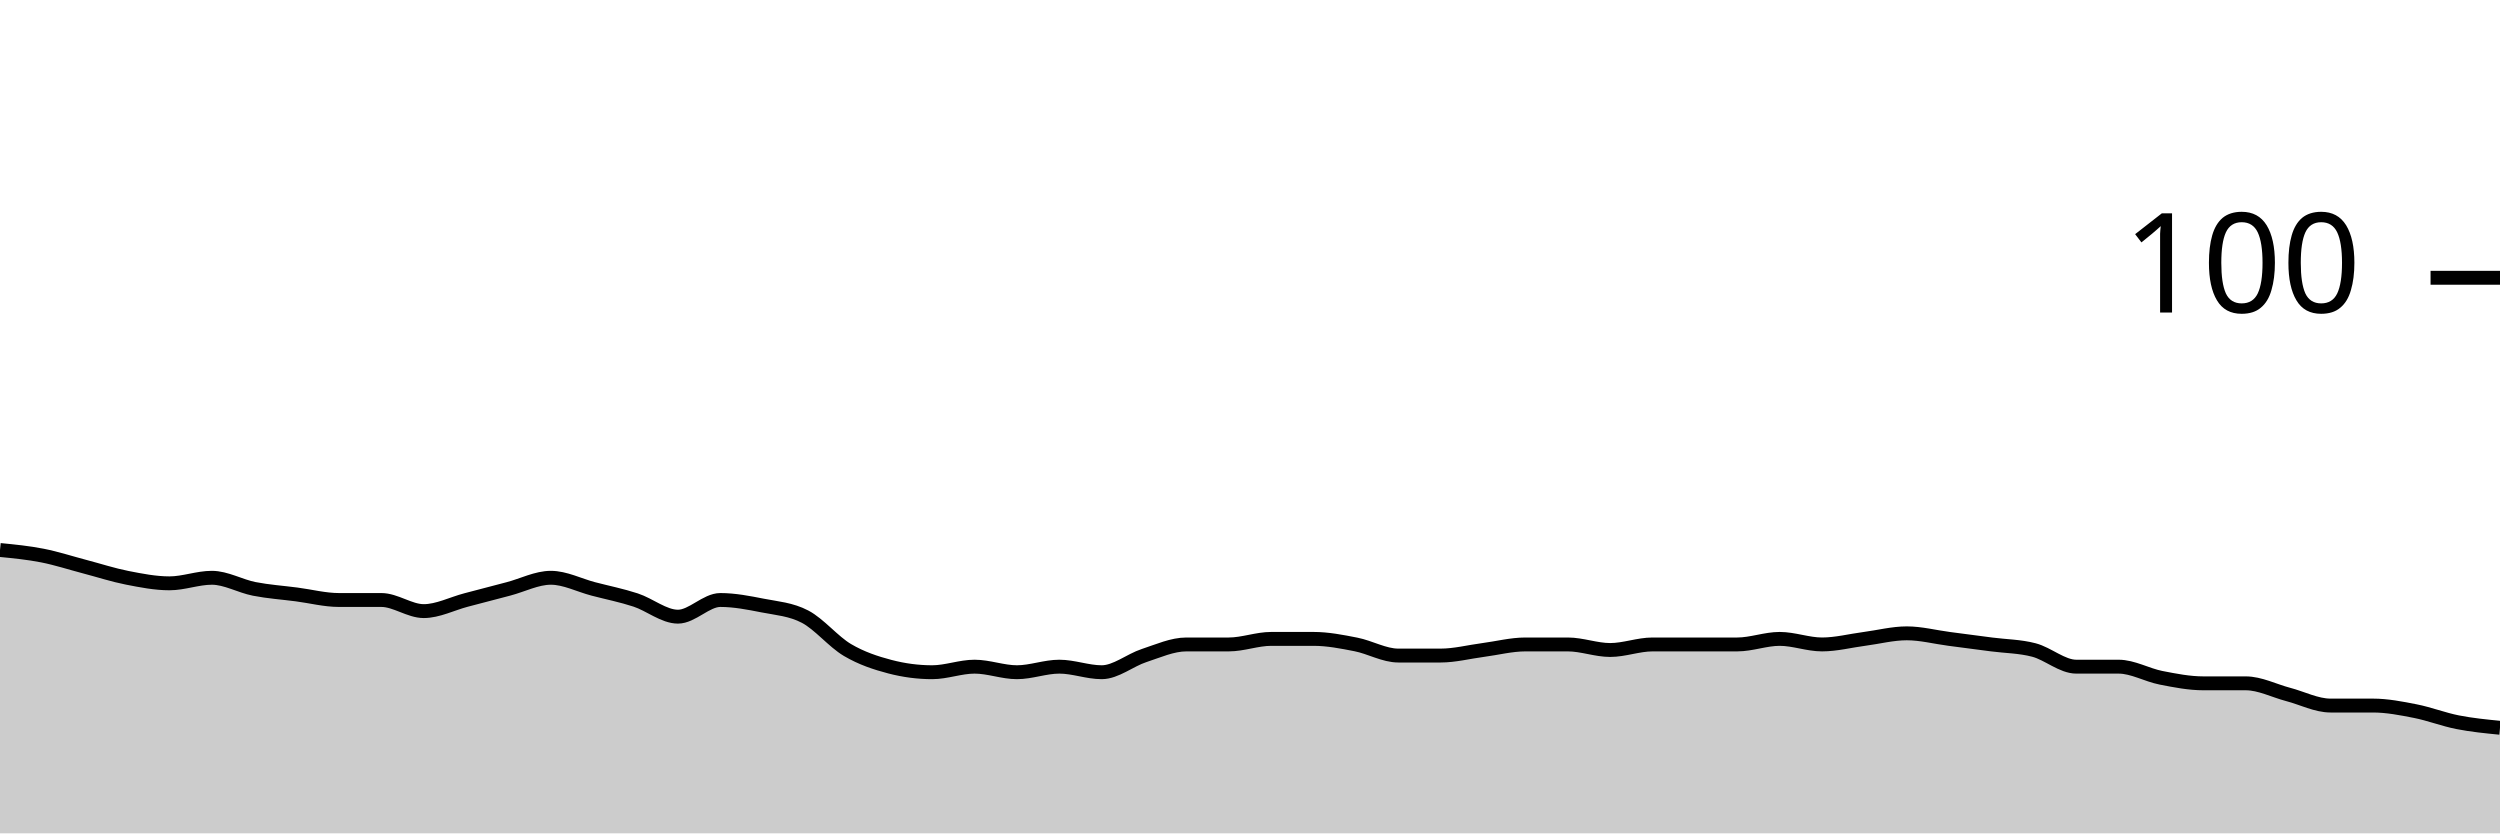
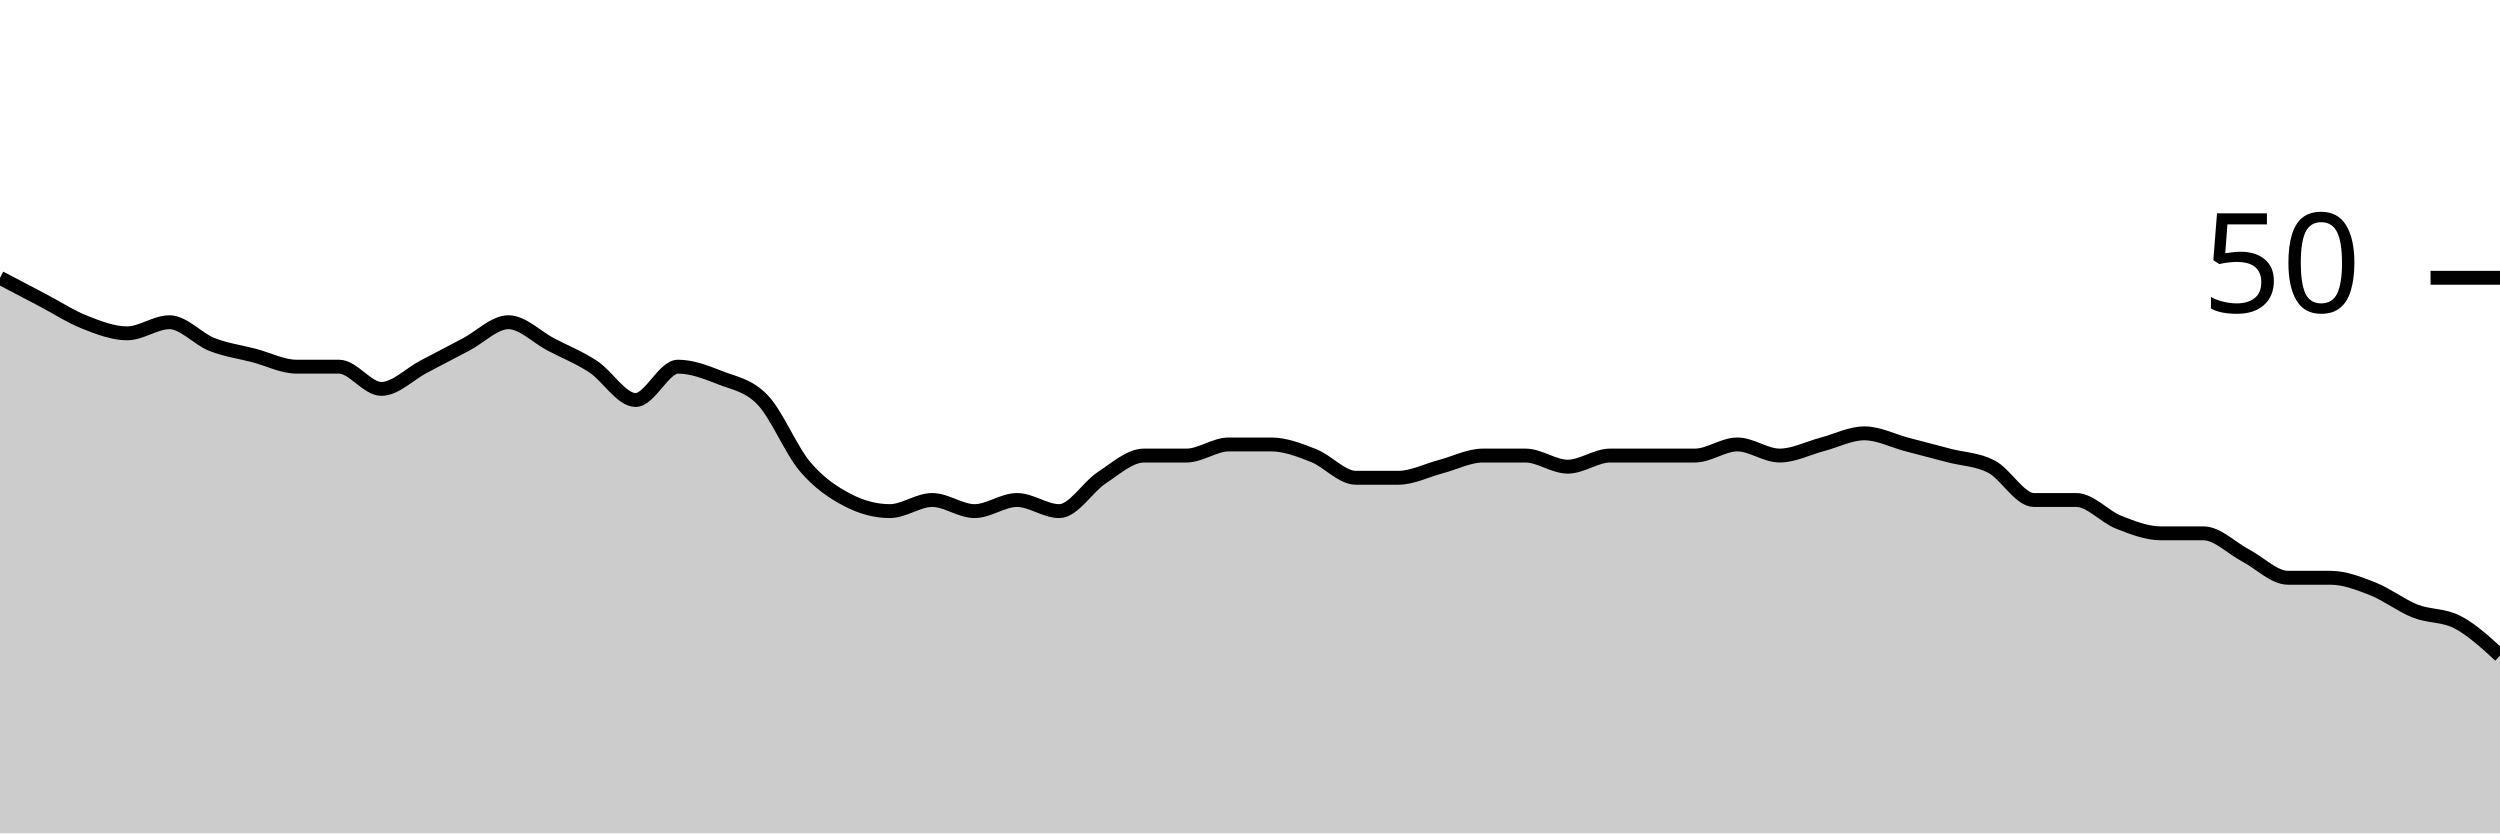
<svg xmlns="http://www.w3.org/2000/svg" viewBox="0 0 180 60">
  <g transform="translate(0,20)">
-     <path class="area" fill="rgba(0, 0, 0, 0.2)" d="M0,19.6C1.017,19.7,2.034,19.8,3.051,20C4.068,20.2,5.085,20.533,6.102,20.8C7.119,21.067,8.136,21.4,9.153,21.6C10.169,21.8,11.186,22,12.203,22C13.22,22,14.237,21.6,15.254,21.6C16.271,21.6,17.288,22.2,18.305,22.4C19.322,22.6,20.339,22.667,21.356,22.8C22.373,22.933,23.39,23.2,24.407,23.2C25.424,23.2,26.441,23.2,27.458,23.2C28.475,23.2,29.492,24,30.508,24C31.525,24,32.542,23.467,33.559,23.2C34.576,22.933,35.593,22.667,36.61,22.4C37.627,22.133,38.644,21.6,39.661,21.6C40.678,21.6,41.695,22.133,42.712,22.4C43.729,22.667,44.746,22.867,45.763,23.2C46.78,23.533,47.797,24.4,48.814,24.4C49.831,24.4,50.847,23.2,51.864,23.2C52.881,23.2,53.898,23.4,54.915,23.6C55.932,23.8,56.949,23.867,57.966,24.4C58.983,24.933,60,26.2,61.017,26.8C62.034,27.4,63.051,27.733,64.068,28C65.085,28.267,66.102,28.4,67.119,28.4C68.136,28.4,69.153,28,70.169,28C71.186,28,72.203,28.4,73.22,28.4C74.237,28.4,75.254,28,76.271,28C77.288,28,78.305,28.4,79.322,28.4C80.339,28.4,81.356,27.533,82.373,27.2C83.39,26.867,84.407,26.4,85.424,26.4C86.441,26.4,87.458,26.4,88.475,26.4C89.492,26.4,90.508,26,91.525,26C92.542,26,93.559,26,94.576,26C95.593,26,96.61,26.2,97.627,26.4C98.644,26.6,99.661,27.2,100.678,27.2C101.695,27.2,102.712,27.2,103.729,27.2C104.746,27.2,105.763,26.933,106.78,26.8C107.797,26.667,108.814,26.4,109.831,26.4C110.847,26.4,111.864,26.4,112.881,26.4C113.898,26.4,114.915,26.8,115.932,26.8C116.949,26.8,117.966,26.4,118.983,26.4C120,26.4,121.017,26.4,122.034,26.4C123.051,26.4,124.068,26.4,125.085,26.4C126.102,26.4,127.119,26,128.136,26C129.153,26,130.169,26.4,131.186,26.4C132.203,26.4,133.22,26.133,134.237,26C135.254,25.867,136.271,25.6,137.288,25.6C138.305,25.6,139.322,25.867,140.339,26C141.356,26.133,142.373,26.267,143.39,26.4C144.407,26.533,145.424,26.533,146.441,26.8C147.458,27.067,148.475,28,149.492,28C150.508,28,151.525,28,152.542,28C153.559,28,154.576,28.6,155.593,28.8C156.61,29,157.627,29.2,158.644,29.2C159.661,29.2,160.678,29.2,161.695,29.2C162.712,29.2,163.729,29.733,164.746,30C165.763,30.267,166.78,30.8,167.797,30.8C168.814,30.8,169.831,30.8,170.847,30.8C171.864,30.8,172.881,31,173.898,31.2C174.915,31.4,175.932,31.8,176.949,32C177.966,32.2,178.983,32.3,180,32.4L180,40C178.983,40,177.966,40,176.949,40C175.932,40,174.915,40,173.898,40C172.881,40,171.864,40,170.847,40C169.831,40,168.814,40,167.797,40C166.78,40,165.763,40,164.746,40C163.729,40,162.712,40,161.695,40C160.678,40,159.661,40,158.644,40C157.627,40,156.61,40,155.593,40C154.576,40,153.559,40,152.542,40C151.525,40,150.508,40,149.492,40C148.475,40,147.458,40,146.441,40C145.424,40,144.407,40,143.39,40C142.373,40,141.356,40,140.339,40C139.322,40,138.305,40,137.288,40C136.271,40,135.254,40,134.237,40C133.22,40,132.203,40,131.186,40C130.169,40,129.153,40,128.136,40C127.119,40,126.102,40,125.085,40C124.068,40,123.051,40,122.034,40C121.017,40,120,40,118.983,40C117.966,40,116.949,40,115.932,40C114.915,40,113.898,40,112.881,40C111.864,40,110.847,40,109.831,40C108.814,40,107.797,40,106.78,40C105.763,40,104.746,40,103.729,40C102.712,40,101.695,40,100.678,40C99.661,40,98.644,40,97.627,40C96.61,40,95.593,40,94.576,40C93.559,40,92.542,40,91.525,40C90.508,40,89.492,40,88.475,40C87.458,40,86.441,40,85.424,40C84.407,40,83.39,40,82.373,40C81.356,40,80.339,40,79.322,40C78.305,40,77.288,40,76.271,40C75.254,40,74.237,40,73.22,40C72.203,40,71.186,40,70.169,40C69.153,40,68.136,40,67.119,40C66.102,40,65.085,40,64.068,40C63.051,40,62.034,40,61.017,40C60,40,58.983,40,57.966,40C56.949,40,55.932,40,54.915,40C53.898,40,52.881,40,51.864,40C50.847,40,49.831,40,48.814,40C47.797,40,46.78,40,45.763,40C44.746,40,43.729,40,42.712,40C41.695,40,40.678,40,39.661,40C38.644,40,37.627,40,36.61,40C35.593,40,34.576,40,33.559,40C32.542,40,31.525,40,30.508,40C29.492,40,28.475,40,27.458,40C26.441,40,25.424,40,24.407,40C23.39,40,22.373,40,21.356,40C20.339,40,19.322,40,18.305,40C17.288,40,16.271,40,15.254,40C14.237,40,13.22,40,12.203,40C11.186,40,10.169,40,9.153,40C8.136,40,7.119,40,6.102,40C5.085,40,4.068,40,3.051,40C2.034,40,1.017,40,0,40Z" />
-     <path class="line" stroke="black" fill="none" d="M0,19.6C1.017,19.7,2.034,19.8,3.051,20C4.068,20.2,5.085,20.533,6.102,20.8C7.119,21.067,8.136,21.4,9.153,21.6C10.169,21.8,11.186,22,12.203,22C13.22,22,14.237,21.6,15.254,21.6C16.271,21.6,17.288,22.2,18.305,22.4C19.322,22.6,20.339,22.667,21.356,22.8C22.373,22.933,23.39,23.2,24.407,23.2C25.424,23.2,26.441,23.2,27.458,23.2C28.475,23.2,29.492,24,30.508,24C31.525,24,32.542,23.467,33.559,23.2C34.576,22.933,35.593,22.667,36.61,22.4C37.627,22.133,38.644,21.6,39.661,21.6C40.678,21.6,41.695,22.133,42.712,22.4C43.729,22.667,44.746,22.867,45.763,23.2C46.78,23.533,47.797,24.4,48.814,24.4C49.831,24.4,50.847,23.2,51.864,23.2C52.881,23.2,53.898,23.4,54.915,23.6C55.932,23.8,56.949,23.867,57.966,24.4C58.983,24.933,60,26.2,61.017,26.8C62.034,27.4,63.051,27.733,64.068,28C65.085,28.267,66.102,28.4,67.119,28.4C68.136,28.4,69.153,28,70.169,28C71.186,28,72.203,28.4,73.22,28.4C74.237,28.4,75.254,28,76.271,28C77.288,28,78.305,28.4,79.322,28.4C80.339,28.4,81.356,27.533,82.373,27.2C83.39,26.867,84.407,26.4,85.424,26.4C86.441,26.4,87.458,26.4,88.475,26.4C89.492,26.4,90.508,26,91.525,26C92.542,26,93.559,26,94.576,26C95.593,26,96.61,26.2,97.627,26.4C98.644,26.6,99.661,27.2,100.678,27.2C101.695,27.2,102.712,27.2,103.729,27.2C104.746,27.2,105.763,26.933,106.78,26.8C107.797,26.667,108.814,26.4,109.831,26.4C110.847,26.4,111.864,26.4,112.881,26.4C113.898,26.4,114.915,26.8,115.932,26.8C116.949,26.8,117.966,26.4,118.983,26.4C120,26.4,121.017,26.4,122.034,26.4C123.051,26.4,124.068,26.4,125.085,26.4C126.102,26.4,127.119,26,128.136,26C129.153,26,130.169,26.4,131.186,26.4C132.203,26.4,133.22,26.133,134.237,26C135.254,25.867,136.271,25.6,137.288,25.6C138.305,25.6,139.322,25.867,140.339,26C141.356,26.133,142.373,26.267,143.39,26.4C144.407,26.533,145.424,26.533,146.441,26.8C147.458,27.067,148.475,28,149.492,28C150.508,28,151.525,28,152.542,28C153.559,28,154.576,28.6,155.593,28.8C156.61,29,157.627,29.2,158.644,29.2C159.661,29.2,160.678,29.2,161.695,29.2C162.712,29.2,163.729,29.733,164.746,30C165.763,30.267,166.78,30.8,167.797,30.8C168.814,30.8,169.831,30.8,170.847,30.8C171.864,30.8,172.881,31,173.898,31.2C174.915,31.4,175.932,31.8,176.949,32C177.966,32.2,178.983,32.3,180,32.4" />
+     <path class="area" fill="rgba(0, 0, 0, 0.2)" d="M0,0C1.017,0.533,2.034,1.067,3.051,1.6C4.068,2.133,5.085,2.8,6.102,3.2C7.119,3.6,8.136,4,9.153,4C10.169,4,11.186,3.2,12.203,3.2C13.22,3.2,14.237,4.4,15.254,4.8C16.271,5.2,17.288,5.333,18.305,5.6C19.322,5.867,20.339,6.4,21.356,6.4C22.373,6.4,23.39,6.4,24.407,6.4C25.424,6.4,26.441,8,27.458,8C28.475,8,29.492,6.933,30.508,6.4C31.525,5.867,32.542,5.333,33.559,4.8C34.576,4.267,35.593,3.2,36.61,3.2C37.627,3.2,38.644,4.267,39.661,4.8C40.678,5.333,41.695,5.733,42.712,6.4C43.729,7.067,44.746,8.8,45.763,8.8C46.78,8.8,47.797,6.4,48.814,6.4C49.831,6.4,50.847,6.8,51.864,7.2C52.881,7.6,53.898,7.733,54.915,8.8C55.932,9.867,56.949,12.4,57.966,13.6C58.983,14.8,60,15.467,61.017,16C62.034,16.533,63.051,16.8,64.068,16.8C65.085,16.8,66.102,16,67.119,16C68.136,16,69.153,16.8,70.169,16.8C71.186,16.8,72.203,16,73.22,16C74.237,16,75.254,16.8,76.271,16.8C77.288,16.8,78.305,15.067,79.322,14.4C80.339,13.733,81.356,12.8,82.373,12.8C83.39,12.8,84.407,12.8,85.424,12.8C86.441,12.8,87.458,12,88.475,12C89.492,12,90.508,12,91.525,12C92.542,12,93.559,12.4,94.576,12.8C95.593,13.2,96.61,14.4,97.627,14.4C98.644,14.4,99.661,14.4,100.678,14.4C101.695,14.4,102.712,13.867,103.729,13.6C104.746,13.333,105.763,12.8,106.78,12.8C107.797,12.8,108.814,12.8,109.831,12.8C110.847,12.8,111.864,13.6,112.881,13.6C113.898,13.6,114.915,12.8,115.932,12.8C116.949,12.8,117.966,12.8,118.983,12.8C120,12.8,121.017,12.8,122.034,12.8C123.051,12.8,124.068,12,125.085,12C126.102,12,127.119,12.8,128.136,12.8C129.153,12.8,130.169,12.267,131.186,12C132.203,11.733,133.22,11.2,134.237,11.2C135.254,11.2,136.271,11.733,137.288,12C138.305,12.267,139.322,12.533,140.339,12.8C141.356,13.067,142.373,13.067,143.39,13.6C144.407,14.133,145.424,16,146.441,16C147.458,16,148.475,16,149.492,16C150.508,16,151.525,17.2,152.542,17.6C153.559,18,154.576,18.4,155.593,18.4C156.61,18.4,157.627,18.4,158.644,18.4C159.661,18.4,160.678,19.467,161.695,20C162.712,20.533,163.729,21.6,164.746,21.6C165.763,21.6,166.78,21.6,167.797,21.6C168.814,21.6,169.831,22,170.847,22.4C171.864,22.8,172.881,23.6,173.898,24C174.915,24.4,175.932,24.267,176.949,24.8C177.966,25.333,178.983,26.267,180,27.2L180,40C178.983,40,177.966,40,176.949,40C175.932,40,174.915,40,173.898,40C172.881,40,171.864,40,170.847,40C169.831,40,168.814,40,167.797,40C166.78,40,165.763,40,164.746,40C163.729,40,162.712,40,161.695,40C160.678,40,159.661,40,158.644,40C157.627,40,156.61,40,155.593,40C154.576,40,153.559,40,152.542,40C151.525,40,150.508,40,149.492,40C148.475,40,147.458,40,146.441,40C145.424,40,144.407,40,143.39,40C142.373,40,141.356,40,140.339,40C139.322,40,138.305,40,137.288,40C136.271,40,135.254,40,134.237,40C133.22,40,132.203,40,131.186,40C130.169,40,129.153,40,128.136,40C127.119,40,126.102,40,125.085,40C124.068,40,123.051,40,122.034,40C121.017,40,120,40,118.983,40C117.966,40,116.949,40,115.932,40C114.915,40,113.898,40,112.881,40C111.864,40,110.847,40,109.831,40C108.814,40,107.797,40,106.78,40C105.763,40,104.746,40,103.729,40C102.712,40,101.695,40,100.678,40C99.661,40,98.644,40,97.627,40C96.61,40,95.593,40,94.576,40C93.559,40,92.542,40,91.525,40C90.508,40,89.492,40,88.475,40C87.458,40,86.441,40,85.424,40C84.407,40,83.39,40,82.373,40C81.356,40,80.339,40,79.322,40C78.305,40,77.288,40,76.271,40C75.254,40,74.237,40,73.22,40C72.203,40,71.186,40,70.169,40C69.153,40,68.136,40,67.119,40C66.102,40,65.085,40,64.068,40C63.051,40,62.034,40,61.017,40C60,40,58.983,40,57.966,40C56.949,40,55.932,40,54.915,40C53.898,40,52.881,40,51.864,40C50.847,40,49.831,40,48.814,40C47.797,40,46.78,40,45.763,40C44.746,40,43.729,40,42.712,40C41.695,40,40.678,40,39.661,40C38.644,40,37.627,40,36.61,40C35.593,40,34.576,40,33.559,40C32.542,40,31.525,40,30.508,40C29.492,40,28.475,40,27.458,40C26.441,40,25.424,40,24.407,40C23.39,40,22.373,40,21.356,40C20.339,40,19.322,40,18.305,40C17.288,40,16.271,40,15.254,40C14.237,40,13.22,40,12.203,40C11.186,40,10.169,40,9.153,40C8.136,40,7.119,40,6.102,40C5.085,40,4.068,40,3.051,40C2.034,40,1.017,40,0,40Z" />
+     <path class="line" stroke="black" fill="none" d="M0,0C1.017,0.533,2.034,1.067,3.051,1.6C4.068,2.133,5.085,2.8,6.102,3.2C7.119,3.6,8.136,4,9.153,4C10.169,4,11.186,3.2,12.203,3.2C13.22,3.2,14.237,4.4,15.254,4.8C16.271,5.2,17.288,5.333,18.305,5.6C19.322,5.867,20.339,6.4,21.356,6.4C22.373,6.4,23.39,6.4,24.407,6.4C25.424,6.4,26.441,8,27.458,8C28.475,8,29.492,6.933,30.508,6.4C31.525,5.867,32.542,5.333,33.559,4.8C34.576,4.267,35.593,3.2,36.61,3.2C37.627,3.2,38.644,4.267,39.661,4.8C40.678,5.333,41.695,5.733,42.712,6.4C43.729,7.067,44.746,8.8,45.763,8.8C46.78,8.8,47.797,6.4,48.814,6.4C49.831,6.4,50.847,6.8,51.864,7.2C52.881,7.6,53.898,7.733,54.915,8.8C55.932,9.867,56.949,12.4,57.966,13.6C58.983,14.8,60,15.467,61.017,16C62.034,16.533,63.051,16.8,64.068,16.8C65.085,16.8,66.102,16,67.119,16C68.136,16,69.153,16.8,70.169,16.8C71.186,16.8,72.203,16,73.22,16C74.237,16,75.254,16.8,76.271,16.8C77.288,16.8,78.305,15.067,79.322,14.4C80.339,13.733,81.356,12.8,82.373,12.8C83.39,12.8,84.407,12.8,85.424,12.8C86.441,12.8,87.458,12,88.475,12C89.492,12,90.508,12,91.525,12C92.542,12,93.559,12.4,94.576,12.8C95.593,13.2,96.61,14.4,97.627,14.4C98.644,14.4,99.661,14.4,100.678,14.4C101.695,14.4,102.712,13.867,103.729,13.6C104.746,13.333,105.763,12.8,106.78,12.8C107.797,12.8,108.814,12.8,109.831,12.8C110.847,12.8,111.864,13.6,112.881,13.6C113.898,13.6,114.915,12.8,115.932,12.8C116.949,12.8,117.966,12.8,118.983,12.8C120,12.8,121.017,12.8,122.034,12.8C123.051,12.8,124.068,12,125.085,12C126.102,12,127.119,12.8,128.136,12.8C129.153,12.8,130.169,12.267,131.186,12C132.203,11.733,133.22,11.2,134.237,11.2C135.254,11.2,136.271,11.733,137.288,12C138.305,12.267,139.322,12.533,140.339,12.8C141.356,13.067,142.373,13.067,143.39,13.6C144.407,14.133,145.424,16,146.441,16C147.458,16,148.475,16,149.492,16C150.508,16,151.525,17.2,152.542,17.6C153.559,18,154.576,18.4,155.593,18.4C156.61,18.4,157.627,18.4,158.644,18.4C159.661,18.4,160.678,19.467,161.695,20C162.712,20.533,163.729,21.6,164.746,21.6C165.763,21.6,166.78,21.6,167.797,21.6C168.814,21.6,169.831,22,170.847,22.4C171.864,22.8,172.881,23.6,173.898,24C174.915,24.4,175.932,24.267,176.949,24.8C177.966,25.333,178.983,26.267,180,27.2" />
    <path class="axis-ceiling" stroke-width="1" stroke="black" fill="none" d="M175,0L180,0" />
-     <text class="axis-ceiling-label" font-family="sans-serif" text-anchor="end" font-size="10px" x="170" y="2.5">100</text>
+     <text class="axis-ceiling-label" font-family="sans-serif" text-anchor="end" font-size="10px" x="170" y="2.5">50</text>
  </g>
</svg>
